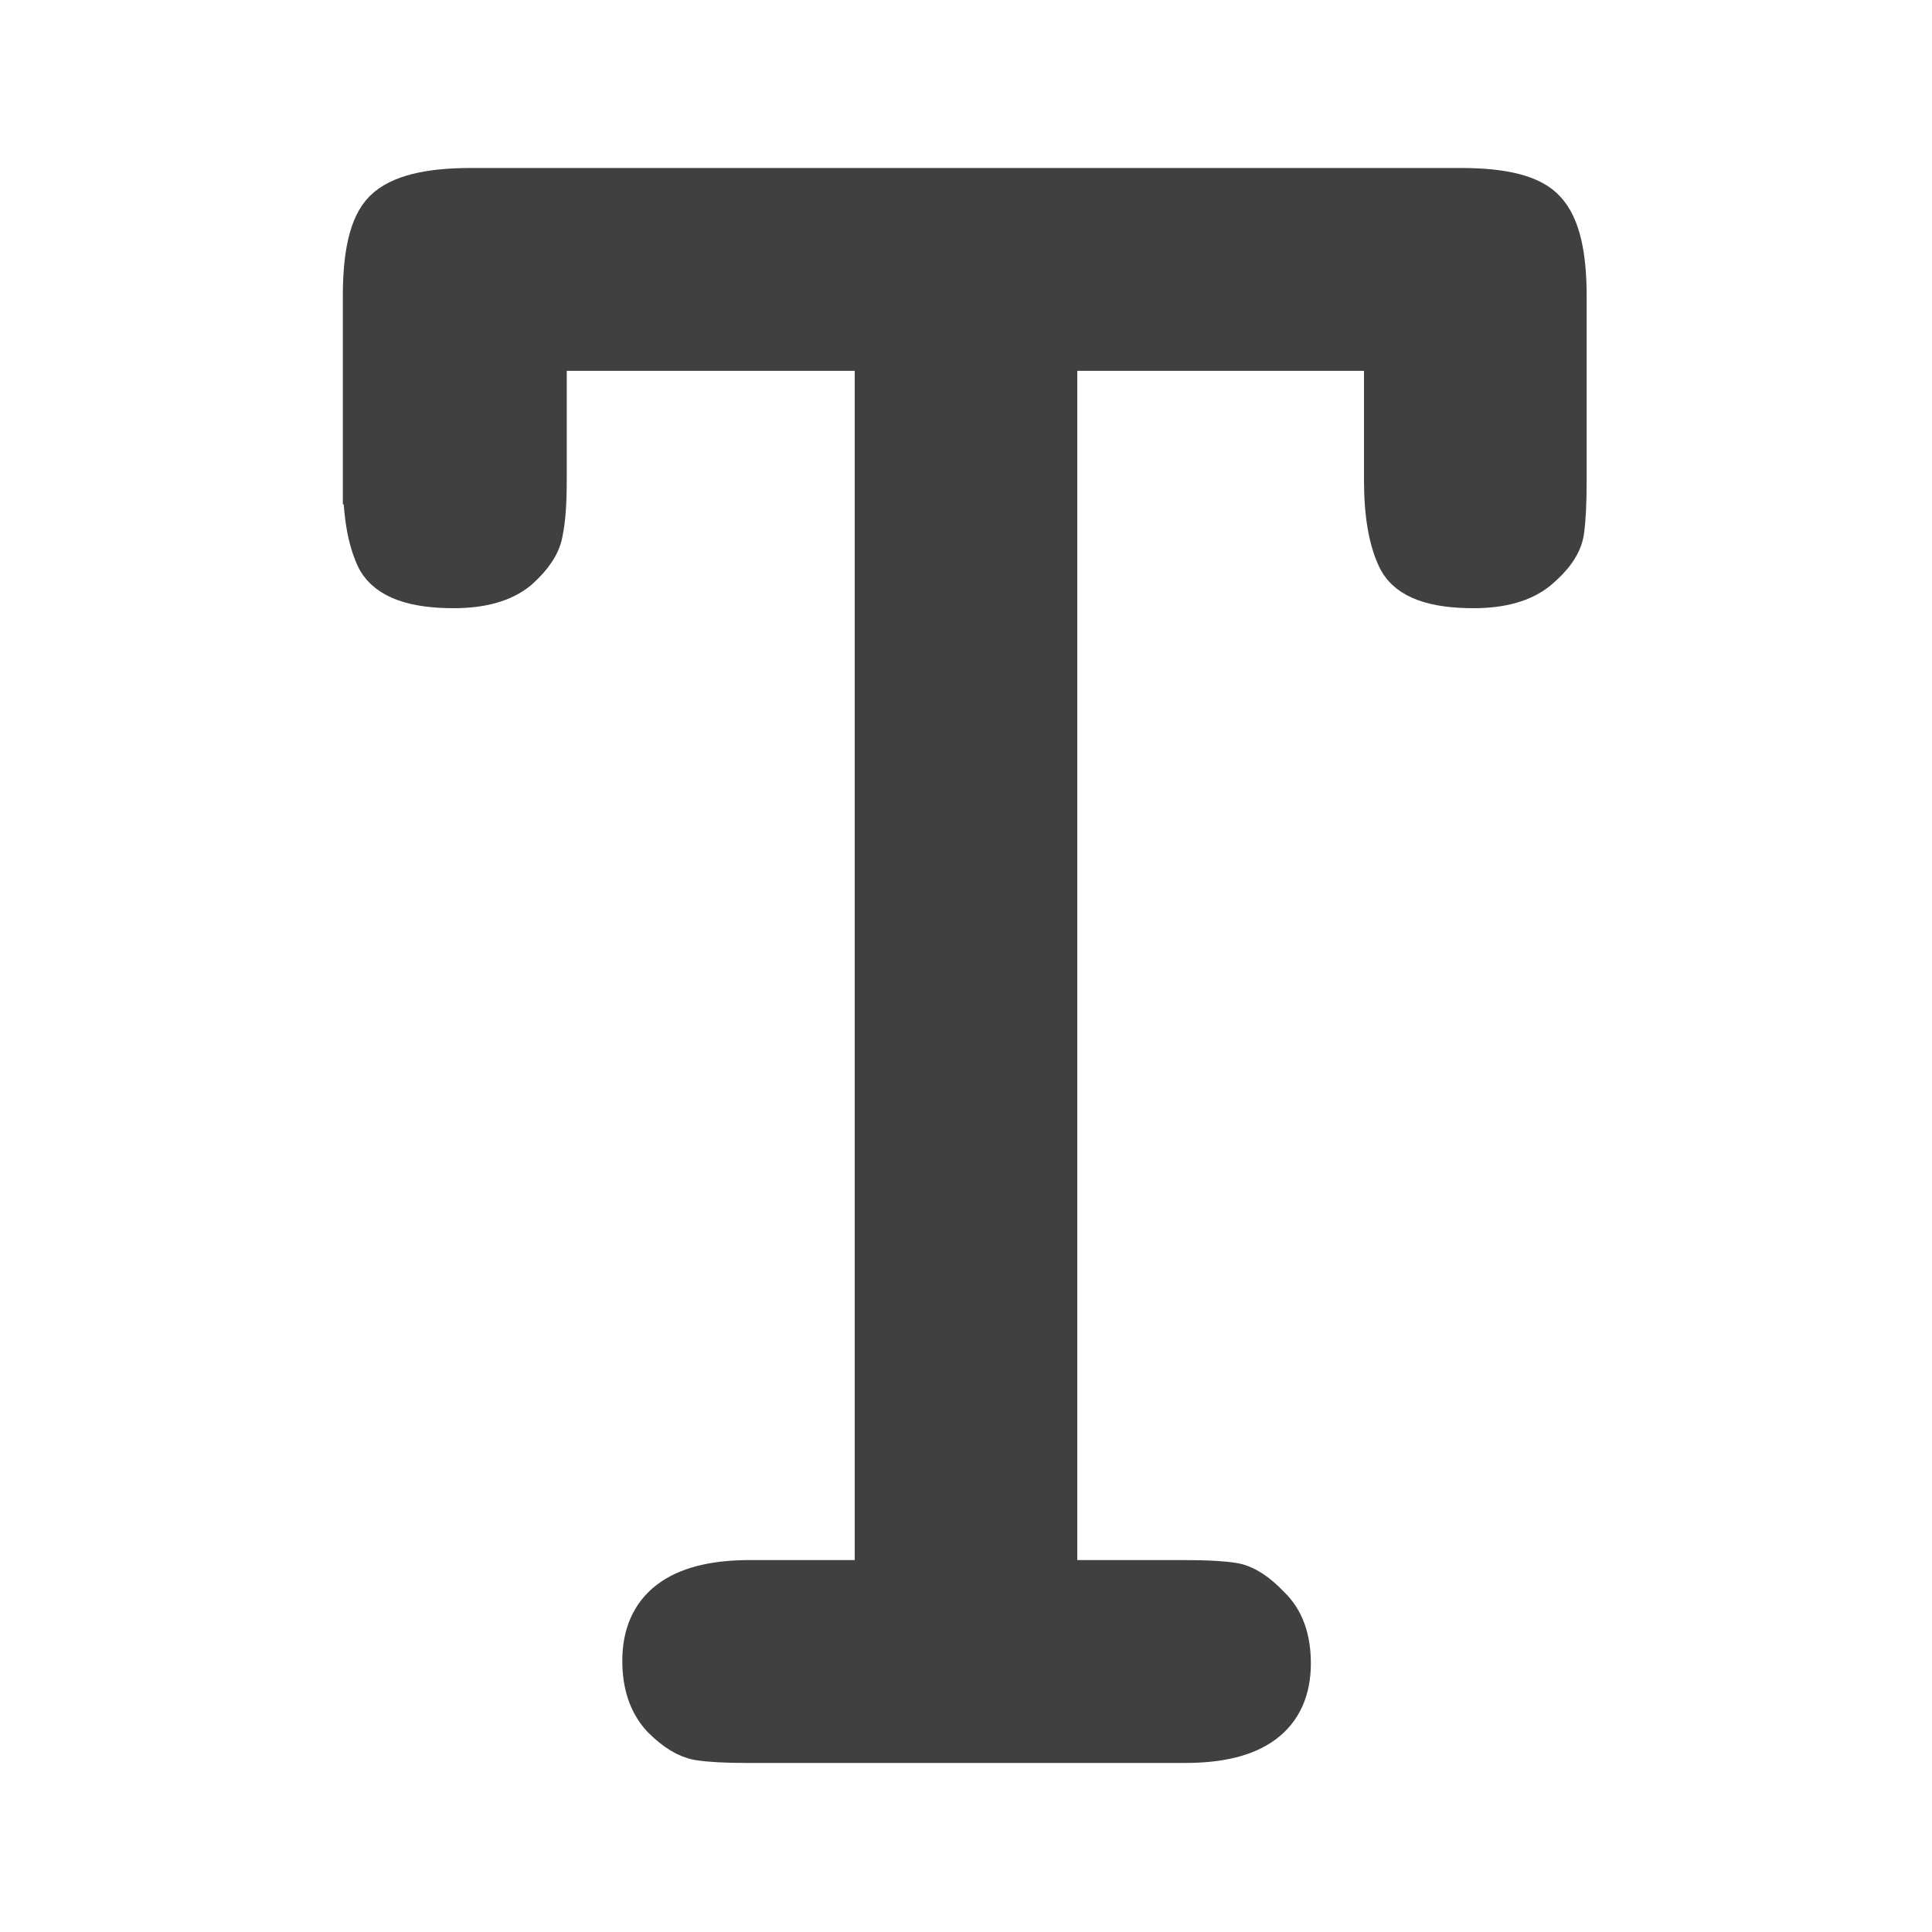
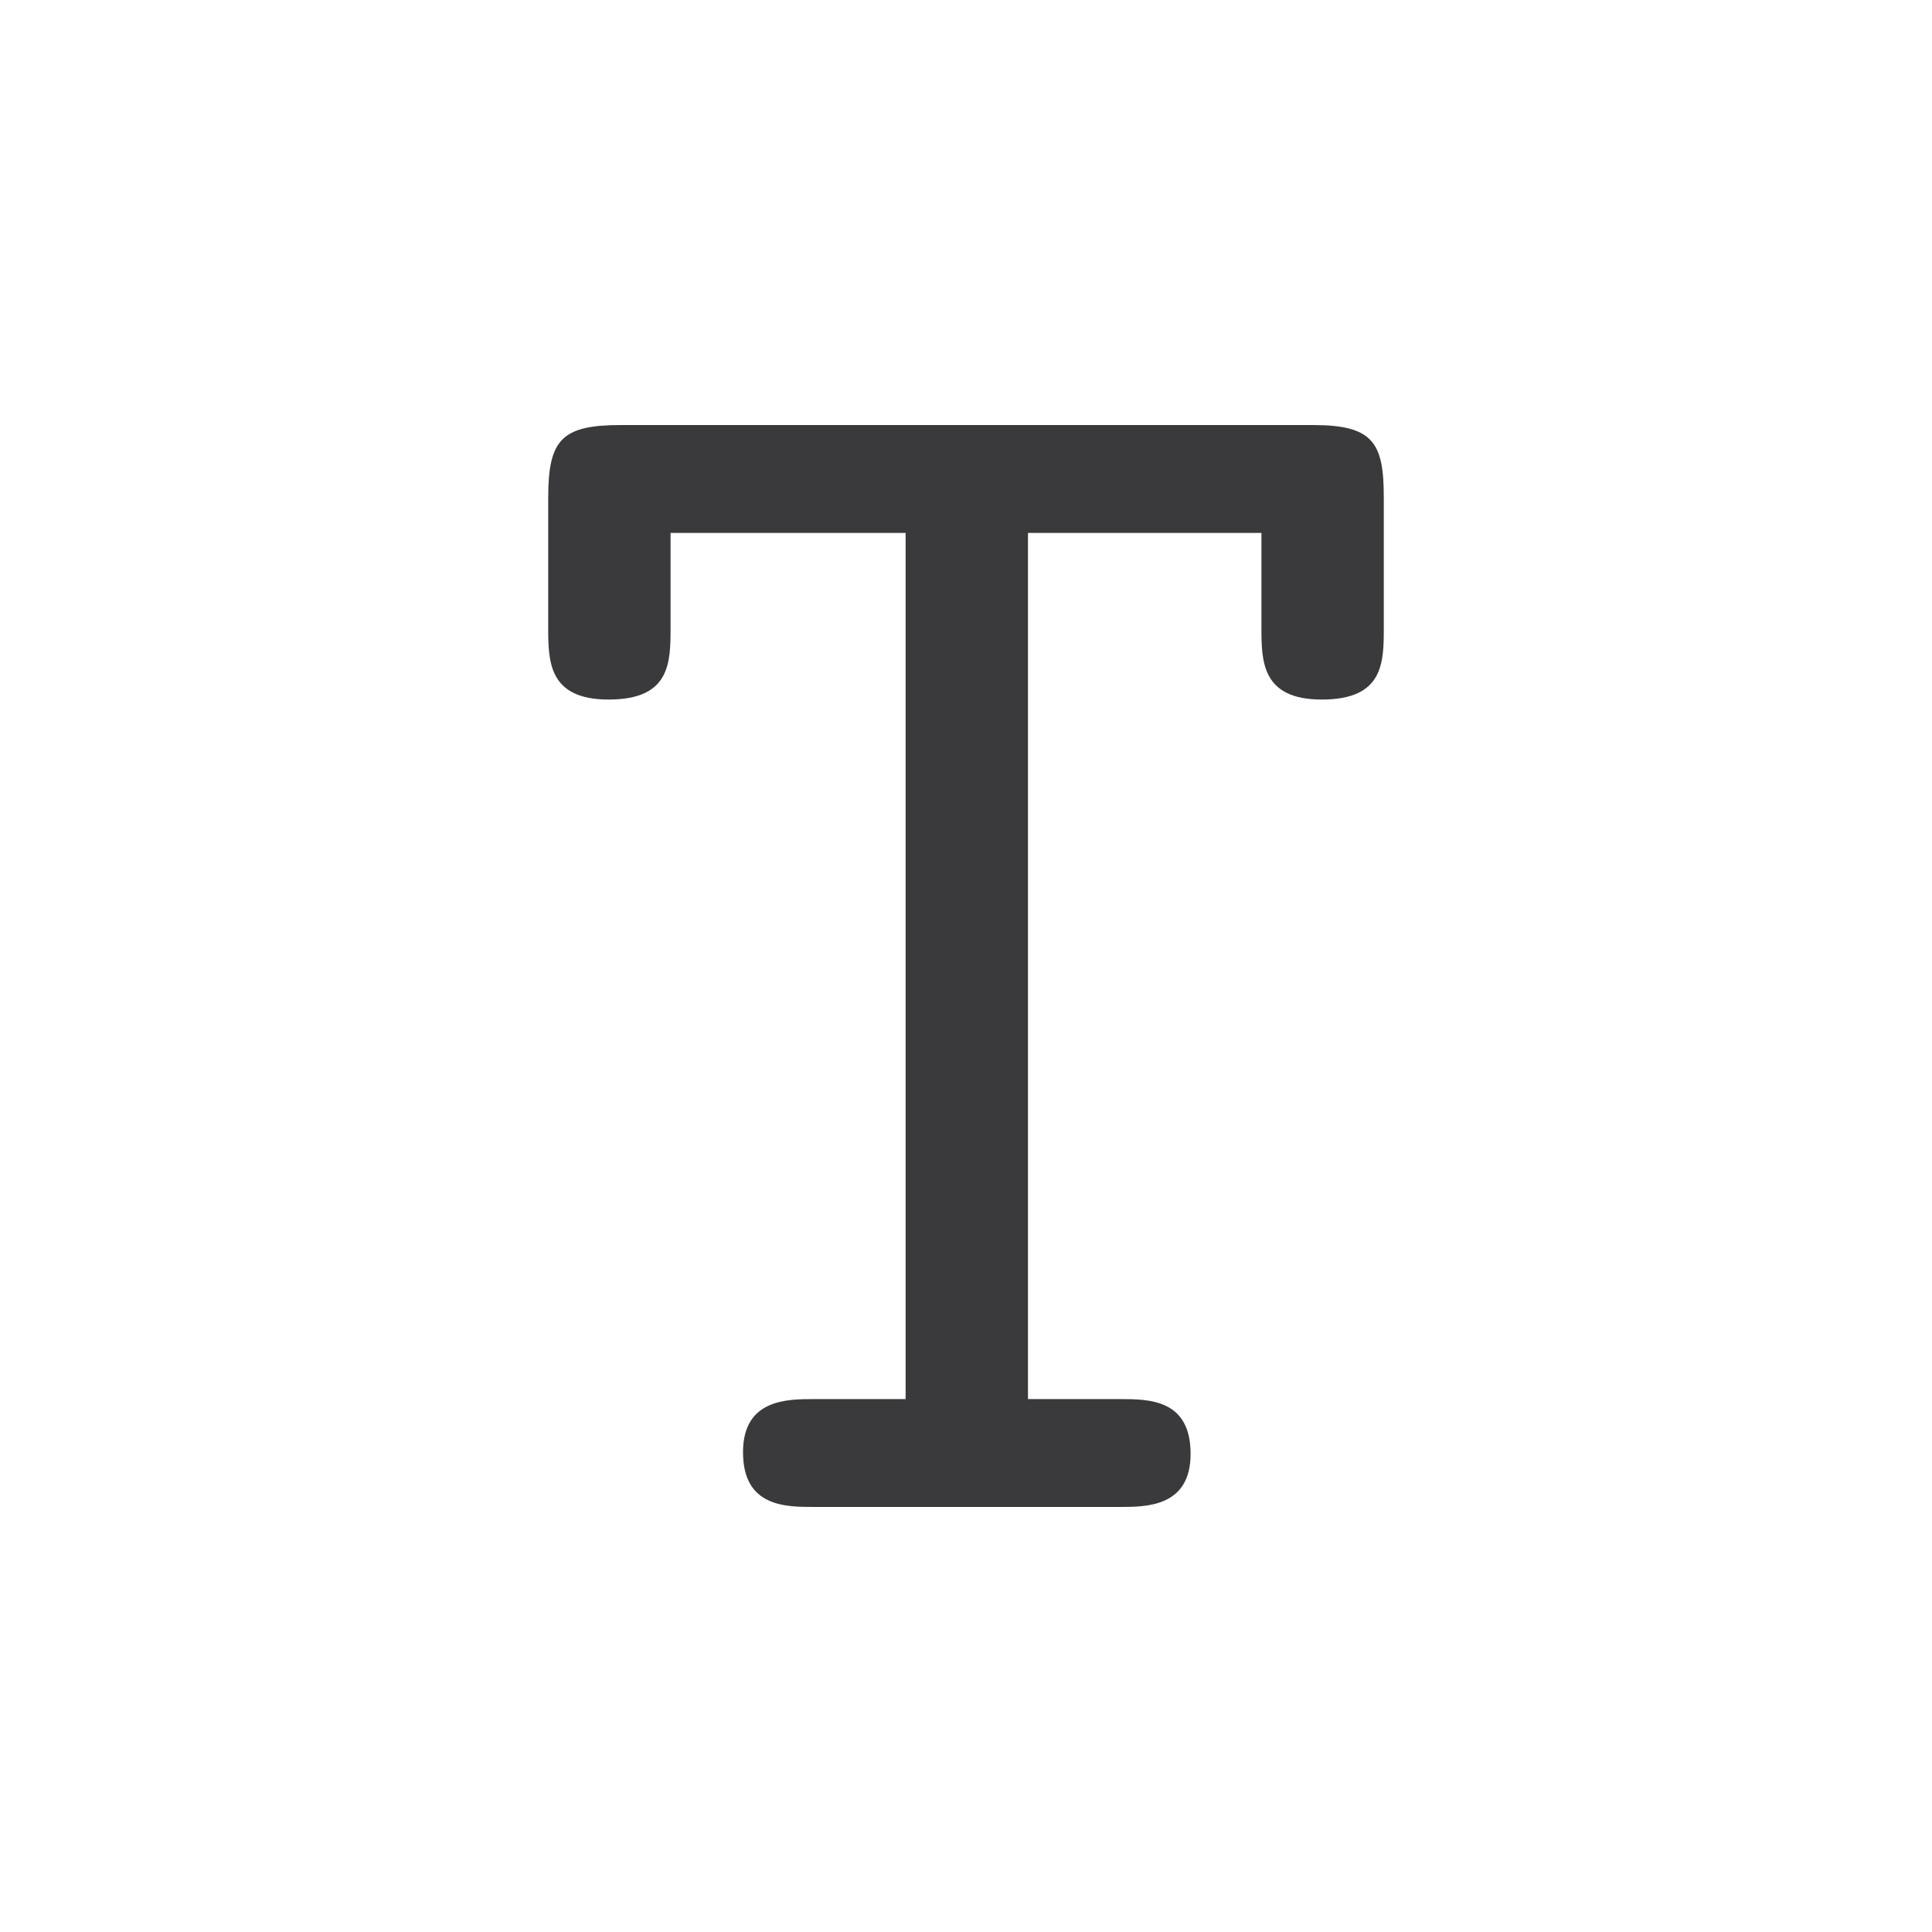
- <svg xmlns="http://www.w3.org/2000/svg" id="svg3039" width="20" height="20" version="1.1">
-   <g id="layer1" transform="translate(0,4)">
-     <path id="text3003" d="m3.799 0.971v-1.907q0-0.653 0.205-0.857 0.218-0.218 0.87-0.218h10.251q0.653 0 0.845 0.218 0.205 0.218 0.205 0.857v1.907q0 0.346-0.026 0.525-0.026 0.179-0.256 0.371-0.218 0.179-0.64 0.179-0.602 0-0.742-0.269-0.141-0.282-0.141-0.806v-1.382h-3.468v12.811h1.369q0.32 0 0.486 0.026t0.358 0.23q0.205 0.192 0.205 0.563 0 0.781-1.049 0.781h-4.543q-0.32 0-0.486-0.026-0.166-0.026-0.358-0.218-0.192-0.205-0.192-0.563 0-0.781 1.037-0.793h1.369v-12.811h-3.481v1.382q0 0.346-0.038 0.525-0.026 0.179-0.243 0.371-0.218 0.179-0.64 0.179-0.602 0-0.755-0.269-0.141-0.282-0.141-0.806z" fill="#404040" stroke="#404040" stroke-width=".5" aria-label="T" />
+ <svg xmlns="http://www.w3.org/2000/svg" width="24" height="24" viewBox="0 0 24 24">
+   <g stroke-linecap="round" stroke-linejoin="round">
+     <path fill="#3A3A3C" d="M17.19 7.79V6.18C17.19 5.5 17.06 5.28 16.31 5.28H7.71C6.98 5.28 6.81 5.46 6.81 6.18V7.79C6.81 8.21 6.81 8.69 7.56 8.69C8.33 8.69 8.33 8.23 8.33 7.79V6.62H11.25V17.38H10.11C9.78 17.38 9.23 17.38 9.23 18.04C9.23 18.72 9.76 18.72 10.11 18.72H13.91C14.24 18.72 14.79 18.72 14.79 18.06C14.79 17.38 14.27 17.38 13.91 17.38H12.77V6.62H15.67V7.79C15.67 8.21 15.67 8.69 16.42 8.69C17.19 8.69 17.19 8.23 17.19 7.79Z" />
  </g>
</svg>
